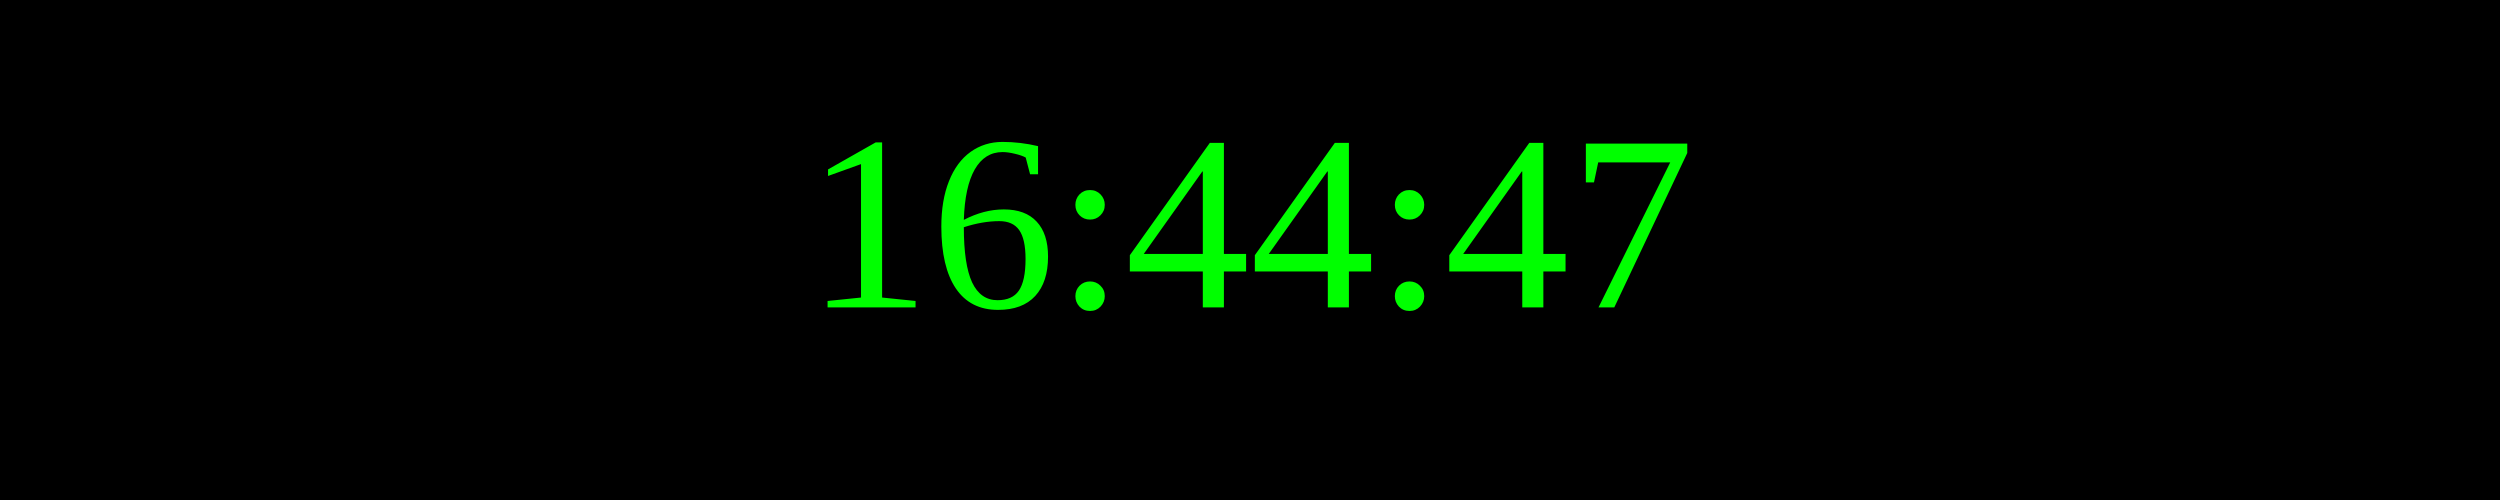
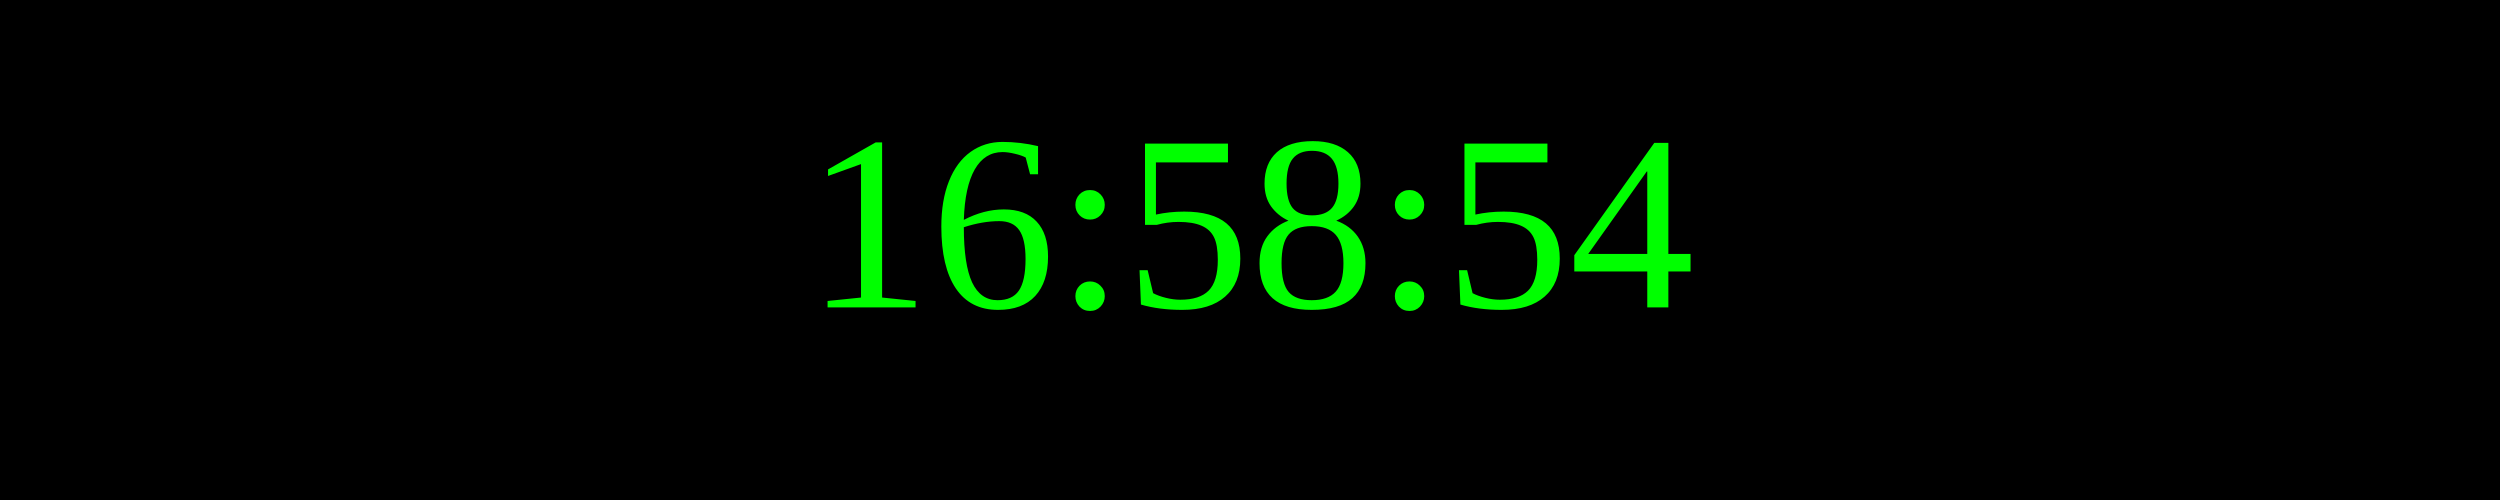
<svg xmlns="http://www.w3.org/2000/svg" width="250" height="50">
  <rect width="100%" height="100%" fill="black" />
  <text x="50%" y="50%" font-size="25" fill="lime" text-anchor="middle" dominant-baseline="middle">
- 16:44:47
+ 16:58:54
</text>
</svg>
